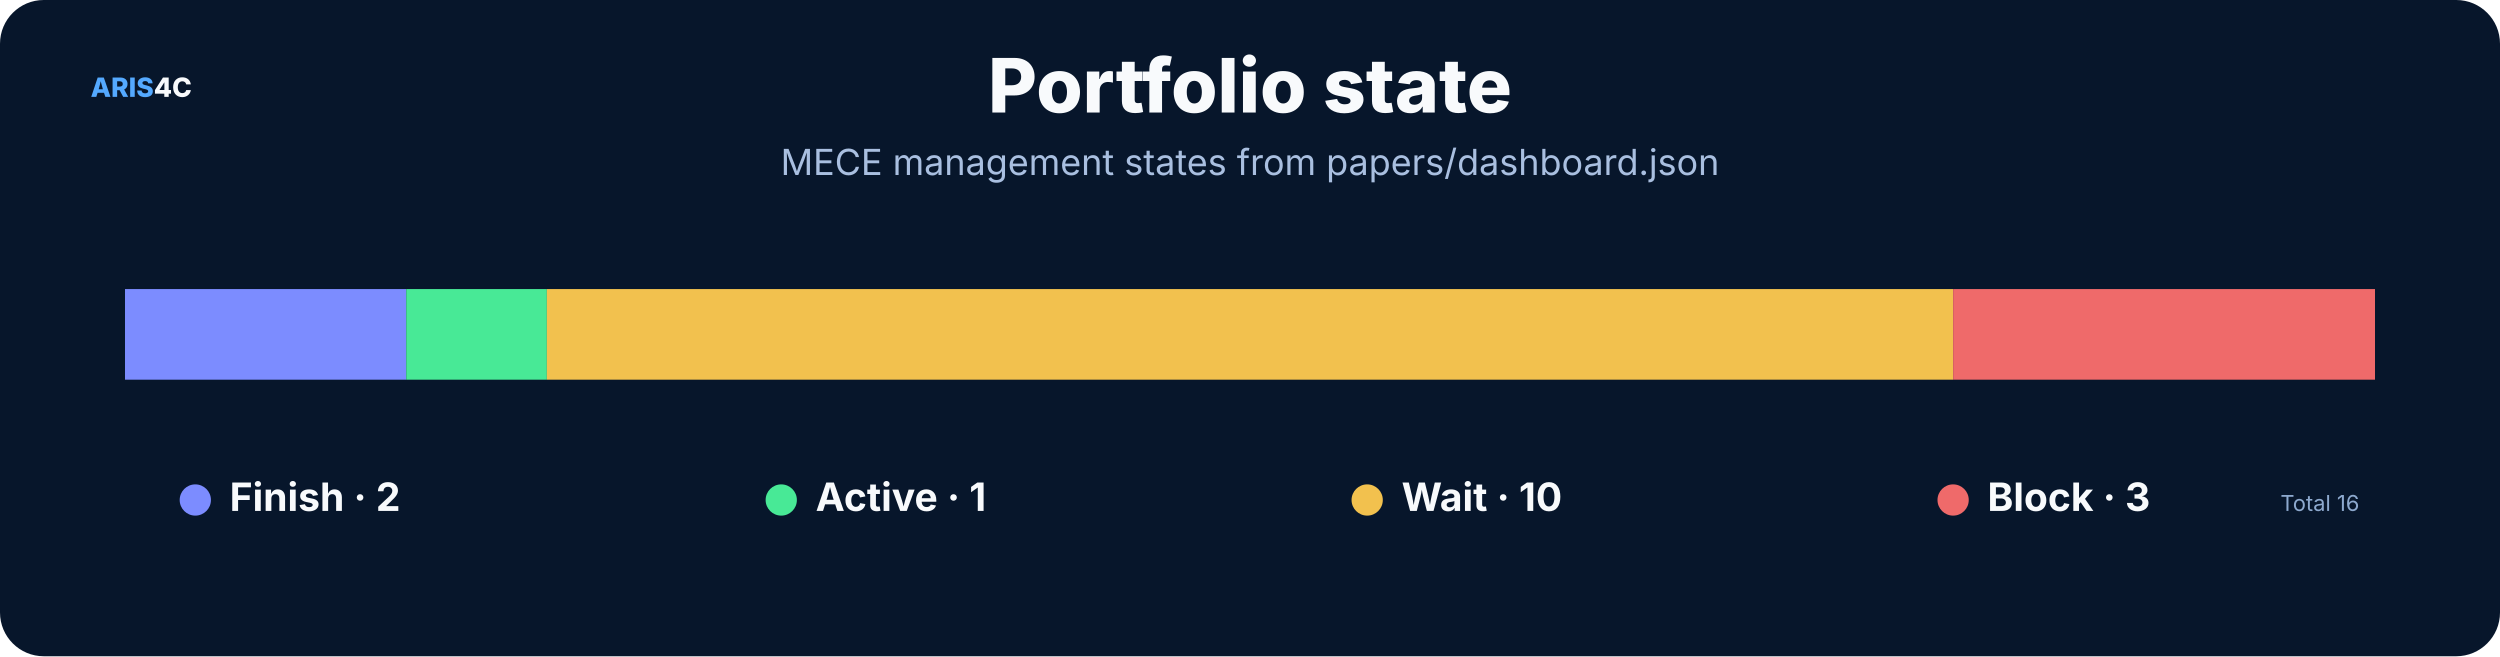
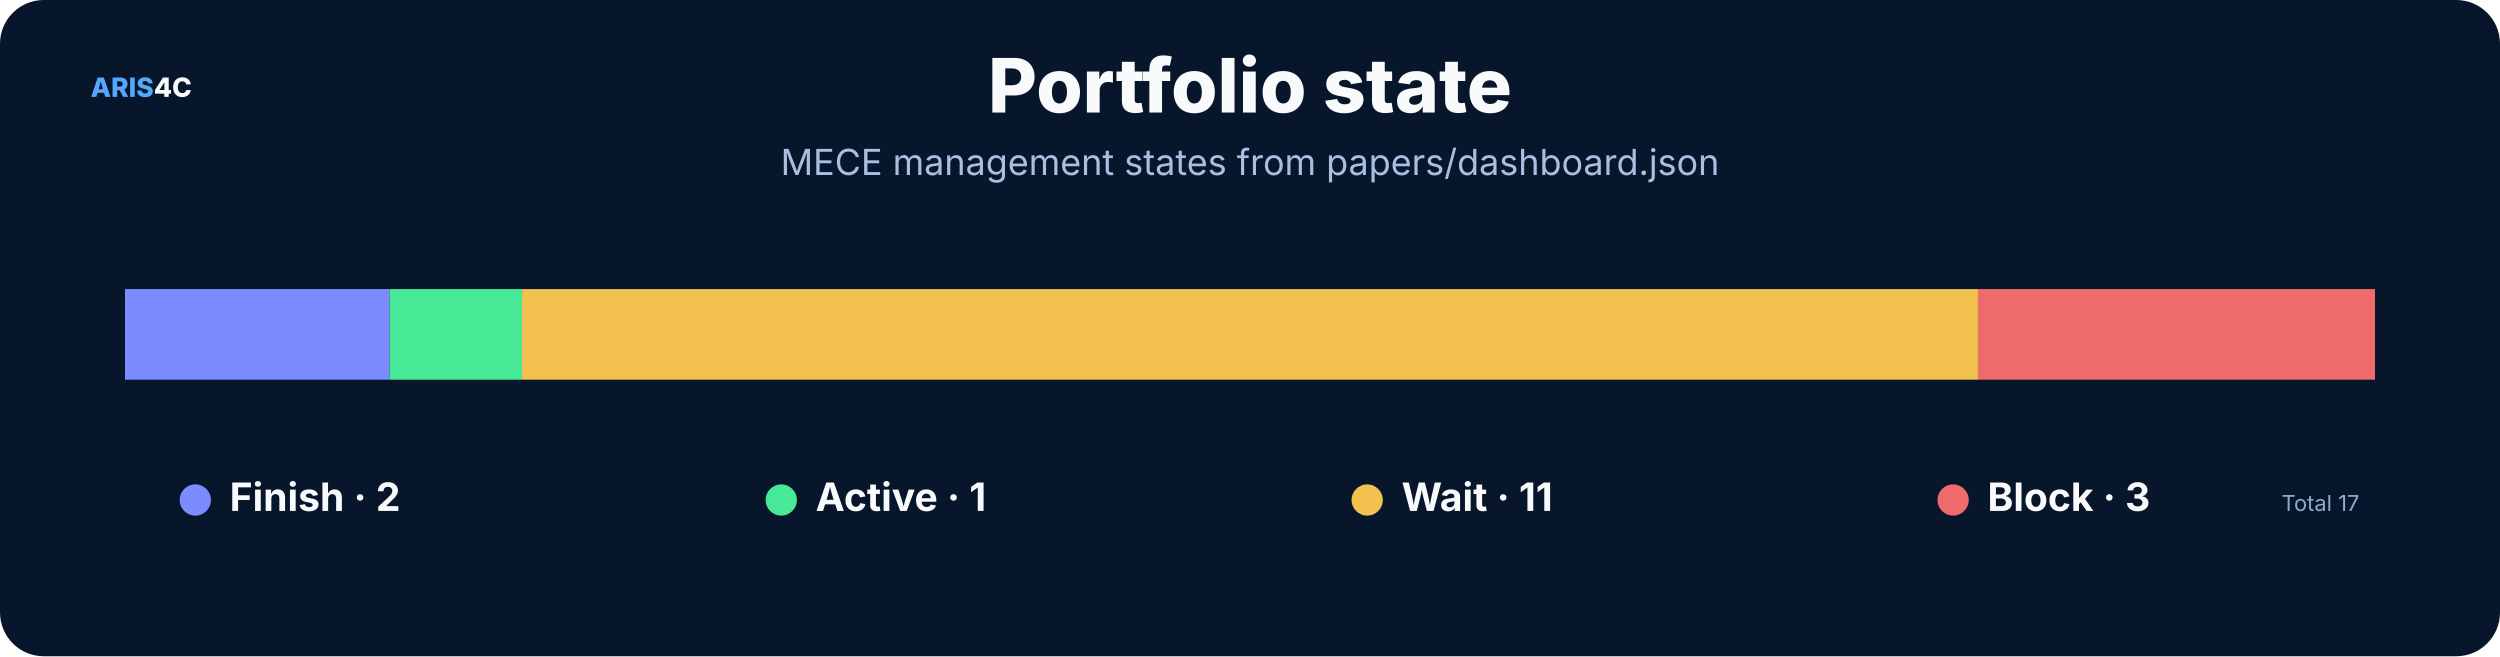
<svg xmlns="http://www.w3.org/2000/svg" width="1600" height="420" viewBox="0 0 1600 420" role="img">
  <rect width="1600" height="420" rx="28" fill="#07162b" />
  <style>text{font-family:Inter,"Noto Sans SC","Microsoft YaHei","PingFang SC",system-ui,sans-serif}.t{font-size:48px;font-weight:800;fill:#f8fafc}.s{font-size:23px;fill:#a9bfe0}.h{font-size:25px;font-weight:750;fill:#f8fafc}.b{font-size:17px;fill:#c8d7ec}.m{font-size:14px;fill:#8da9ce}.k{font-size:16px;font-weight:700;fill:#66e7a4}.n{font-size:17px;font-weight:800;fill:#54a9ff}.metric{font-size:38px;font-weight:800;fill:#f8fafc}</style>
  <text x="58" y="62" class="n">ARIS<tspan fill="#f8fafc">4C</tspan>
  </text>
  <text x="800.0" y="72" text-anchor="middle" class="t">Portfolio state</text>
  <text x="800.0" y="112" text-anchor="middle" class="s">MECE management states from papers/dashboard.json</text>
-   <rect x="80.0" y="185" width="180.0" height="58" fill="#7c8cff" />
-   <rect x="260.0" y="185" width="90.0" height="58" fill="#48e996" />
-   <rect x="350.0" y="185" width="900.0" height="58" fill="#f2c14e" />
-   <rect x="1250.0" y="185" width="270.0" height="58" fill="#ef6a6a" />
+   <rect x="80.0" y="185" width="169.4" height="58" fill="#7c8cff" />
+   <rect x="249.4" y="185" width="84.7" height="58" fill="#48e996" />
+   <rect x="334.1" y="185" width="931.8" height="58" fill="#f2c14e" />
+   <rect x="1265.9" y="185" width="254.1" height="58" fill="#ef6a6a" />
  <circle cx="125" cy="320" r="10" fill="#7c8cff" />
  <text x="147" y="327" class="h">Finish · 2</text>
  <circle cx="500" cy="320" r="10" fill="#48e996" />
  <text x="522" y="327" class="h">Active · 1</text>
  <circle cx="875" cy="320" r="10" fill="#f2c14e" />
-   <text x="897" y="327" class="h">Wait · 10</text>
+   <text x="897" y="327" class="h">Wait · 11</text>
  <circle cx="1250" cy="320" r="10" fill="#ef6a6a" />
  <text x="1272" y="327" class="h">Block · 3</text>
-   <text x="1510" y="327" text-anchor="end" class="m">Total 16</text>
+   <text x="1510" y="327" text-anchor="end" class="m">Total 17</text>
</svg>
